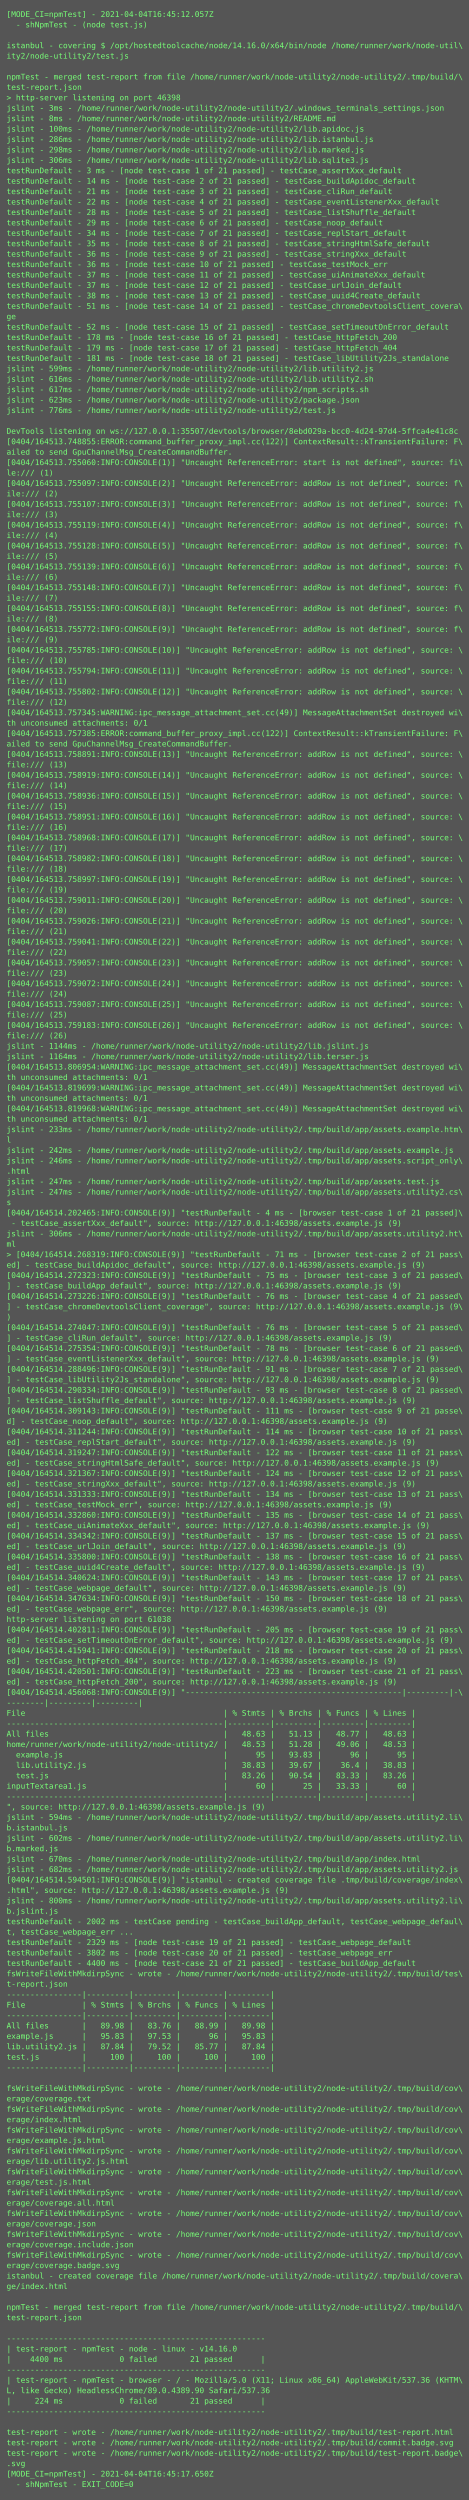
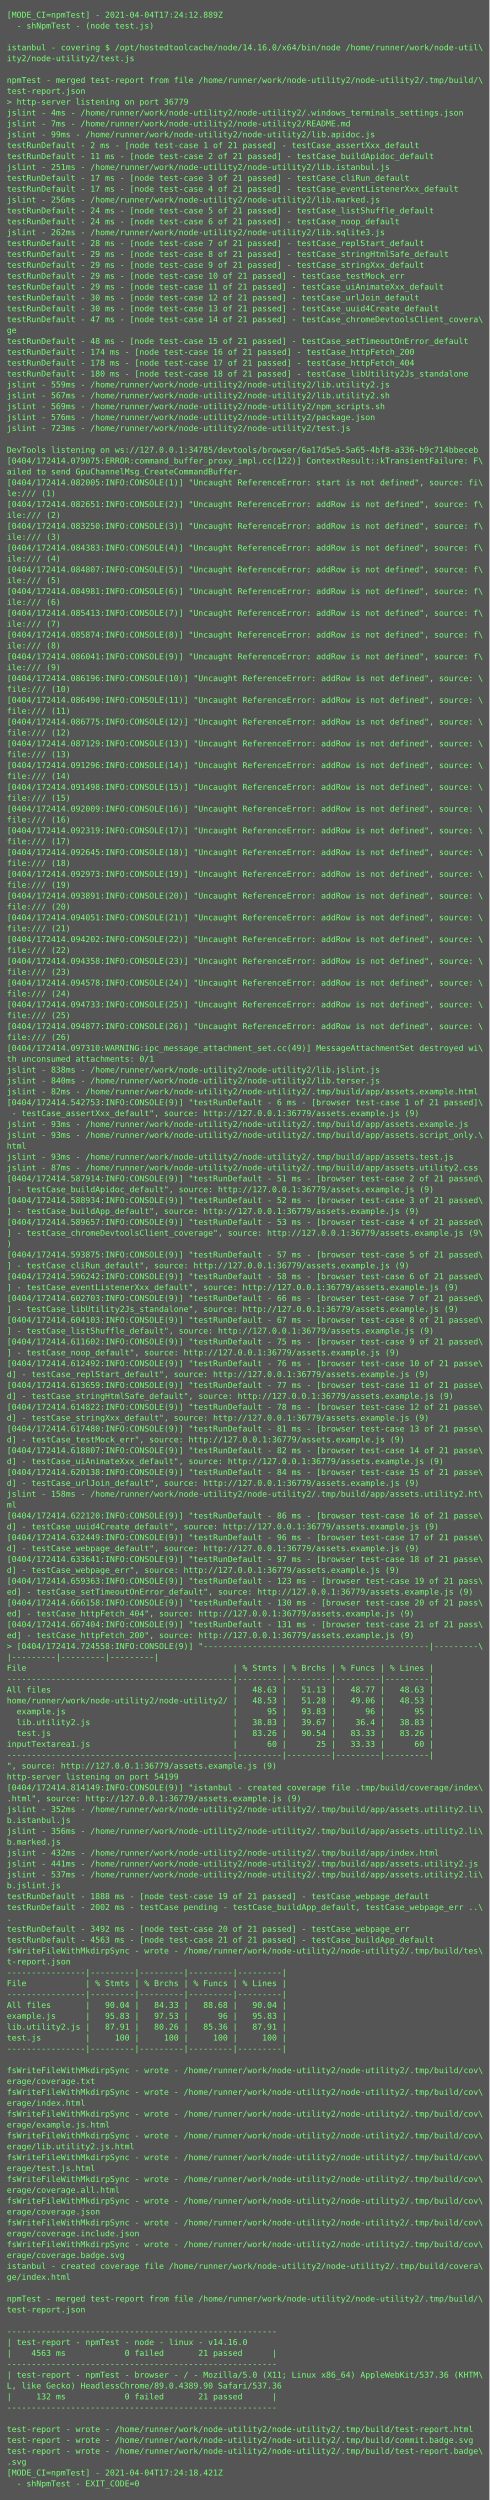
- <svg xmlns="http://www.w3.org/2000/svg" height="3838px" width="720px">
-   <rect height="3838px" fill="#555" width="720px" />
+ <svg xmlns="http://www.w3.org/2000/svg" height="3678px" width="720px">
+   <rect height="3678px" fill="#555" width="720px" />
  <text fill="#7f7" font-family="Consolas, Menlo, monospace" font-size="12" xml:space="preserve">
-     <tspan x="10" y="26">[MODE_CI=npmTest] - 2021-04-04T16:45:12.057Z</tspan>
+     <tspan x="10" y="26">[MODE_CI=npmTest] - 2021-04-04T17:24:12.889Z</tspan>
    <tspan x="10" y="42">  - shNpmTest - (node test.js)</tspan>
    <tspan x="10" y="58" />
    <tspan x="10" y="74">istanbul - covering $ /opt/hostedtoolcache/node/14.16.0/x64/bin/node /home/runner/work/node-util\</tspan>
    <tspan x="10" y="90">ity2/node-utility2/test.js</tspan>
    <tspan x="10" y="106" />
    <tspan x="10" y="122">npmTest - merged test-report from file /home/runner/work/node-utility2/node-utility2/.tmp/build/\</tspan>
    <tspan x="10" y="138">test-report.json</tspan>
-     <tspan x="10" y="154">&gt; http-server listening on port 46398</tspan>
-     <tspan x="10" y="170">jslint - 3ms - /home/runner/work/node-utility2/node-utility2/.windows_terminals_settings.json</tspan>
-     <tspan x="10" y="186">jslint - 8ms - /home/runner/work/node-utility2/node-utility2/README.md</tspan>
-     <tspan x="10" y="202">jslint - 100ms - /home/runner/work/node-utility2/node-utility2/lib.apidoc.js</tspan>
-     <tspan x="10" y="218">jslint - 286ms - /home/runner/work/node-utility2/node-utility2/lib.istanbul.js</tspan>
-     <tspan x="10" y="234">jslint - 298ms - /home/runner/work/node-utility2/node-utility2/lib.marked.js</tspan>
-     <tspan x="10" y="250">jslint - 306ms - /home/runner/work/node-utility2/node-utility2/lib.sqlite3.js</tspan>
-     <tspan x="10" y="266">testRunDefault - 3 ms - [node test-case 1 of 21 passed] - testCase_assertXxx_default</tspan>
-     <tspan x="10" y="282">testRunDefault - 14 ms - [node test-case 2 of 21 passed] - testCase_buildApidoc_default</tspan>
-     <tspan x="10" y="298">testRunDefault - 21 ms - [node test-case 3 of 21 passed] - testCase_cliRun_default</tspan>
-     <tspan x="10" y="314">testRunDefault - 22 ms - [node test-case 4 of 21 passed] - testCase_eventListenerXxx_default</tspan>
-     <tspan x="10" y="330">testRunDefault - 28 ms - [node test-case 5 of 21 passed] - testCase_listShuffle_default</tspan>
-     <tspan x="10" y="346">testRunDefault - 29 ms - [node test-case 6 of 21 passed] - testCase_noop_default</tspan>
-     <tspan x="10" y="362">testRunDefault - 34 ms - [node test-case 7 of 21 passed] - testCase_replStart_default</tspan>
-     <tspan x="10" y="378">testRunDefault - 35 ms - [node test-case 8 of 21 passed] - testCase_stringHtmlSafe_default</tspan>
-     <tspan x="10" y="394">testRunDefault - 36 ms - [node test-case 9 of 21 passed] - testCase_stringXxx_default</tspan>
-     <tspan x="10" y="410">testRunDefault - 36 ms - [node test-case 10 of 21 passed] - testCase_testMock_err</tspan>
-     <tspan x="10" y="426">testRunDefault - 37 ms - [node test-case 11 of 21 passed] - testCase_uiAnimateXxx_default</tspan>
-     <tspan x="10" y="442">testRunDefault - 37 ms - [node test-case 12 of 21 passed] - testCase_urlJoin_default</tspan>
-     <tspan x="10" y="458">testRunDefault - 38 ms - [node test-case 13 of 21 passed] - testCase_uuid4Create_default</tspan>
-     <tspan x="10" y="474">testRunDefault - 51 ms - [node test-case 14 of 21 passed] - testCase_chromeDevtoolsClient_covera\</tspan>
+     <tspan x="10" y="154">&gt; http-server listening on port 36779</tspan>
+     <tspan x="10" y="170">jslint - 4ms - /home/runner/work/node-utility2/node-utility2/.windows_terminals_settings.json</tspan>
+     <tspan x="10" y="186">jslint - 7ms - /home/runner/work/node-utility2/node-utility2/README.md</tspan>
+     <tspan x="10" y="202">jslint - 99ms - /home/runner/work/node-utility2/node-utility2/lib.apidoc.js</tspan>
+     <tspan x="10" y="218">testRunDefault - 2 ms - [node test-case 1 of 21 passed] - testCase_assertXxx_default</tspan>
+     <tspan x="10" y="234">testRunDefault - 11 ms - [node test-case 2 of 21 passed] - testCase_buildApidoc_default</tspan>
+     <tspan x="10" y="250">jslint - 251ms - /home/runner/work/node-utility2/node-utility2/lib.istanbul.js</tspan>
+     <tspan x="10" y="266">testRunDefault - 17 ms - [node test-case 3 of 21 passed] - testCase_cliRun_default</tspan>
+     <tspan x="10" y="282">testRunDefault - 17 ms - [node test-case 4 of 21 passed] - testCase_eventListenerXxx_default</tspan>
+     <tspan x="10" y="298">jslint - 256ms - /home/runner/work/node-utility2/node-utility2/lib.marked.js</tspan>
+     <tspan x="10" y="314">testRunDefault - 24 ms - [node test-case 5 of 21 passed] - testCase_listShuffle_default</tspan>
+     <tspan x="10" y="330">testRunDefault - 24 ms - [node test-case 6 of 21 passed] - testCase_noop_default</tspan>
+     <tspan x="10" y="346">jslint - 262ms - /home/runner/work/node-utility2/node-utility2/lib.sqlite3.js</tspan>
+     <tspan x="10" y="362">testRunDefault - 28 ms - [node test-case 7 of 21 passed] - testCase_replStart_default</tspan>
+     <tspan x="10" y="378">testRunDefault - 29 ms - [node test-case 8 of 21 passed] - testCase_stringHtmlSafe_default</tspan>
+     <tspan x="10" y="394">testRunDefault - 29 ms - [node test-case 9 of 21 passed] - testCase_stringXxx_default</tspan>
+     <tspan x="10" y="410">testRunDefault - 29 ms - [node test-case 10 of 21 passed] - testCase_testMock_err</tspan>
+     <tspan x="10" y="426">testRunDefault - 29 ms - [node test-case 11 of 21 passed] - testCase_uiAnimateXxx_default</tspan>
+     <tspan x="10" y="442">testRunDefault - 30 ms - [node test-case 12 of 21 passed] - testCase_urlJoin_default</tspan>
+     <tspan x="10" y="458">testRunDefault - 30 ms - [node test-case 13 of 21 passed] - testCase_uuid4Create_default</tspan>
+     <tspan x="10" y="474">testRunDefault - 47 ms - [node test-case 14 of 21 passed] - testCase_chromeDevtoolsClient_covera\</tspan>
    <tspan x="10" y="490">ge</tspan>
-     <tspan x="10" y="506">testRunDefault - 52 ms - [node test-case 15 of 21 passed] - testCase_setTimeoutOnError_default</tspan>
-     <tspan x="10" y="522">testRunDefault - 178 ms - [node test-case 16 of 21 passed] - testCase_httpFetch_200</tspan>
-     <tspan x="10" y="538">testRunDefault - 179 ms - [node test-case 17 of 21 passed] - testCase_httpFetch_404</tspan>
-     <tspan x="10" y="554">testRunDefault - 181 ms - [node test-case 18 of 21 passed] - testCase_libUtility2Js_standalone</tspan>
-     <tspan x="10" y="570">jslint - 599ms - /home/runner/work/node-utility2/node-utility2/lib.utility2.js</tspan>
-     <tspan x="10" y="586">jslint - 616ms - /home/runner/work/node-utility2/node-utility2/lib.utility2.sh</tspan>
-     <tspan x="10" y="602">jslint - 617ms - /home/runner/work/node-utility2/node-utility2/npm_scripts.sh</tspan>
-     <tspan x="10" y="618">jslint - 623ms - /home/runner/work/node-utility2/node-utility2/package.json</tspan>
-     <tspan x="10" y="634">jslint - 776ms - /home/runner/work/node-utility2/node-utility2/test.js</tspan>
+     <tspan x="10" y="506">testRunDefault - 48 ms - [node test-case 15 of 21 passed] - testCase_setTimeoutOnError_default</tspan>
+     <tspan x="10" y="522">testRunDefault - 174 ms - [node test-case 16 of 21 passed] - testCase_httpFetch_200</tspan>
+     <tspan x="10" y="538">testRunDefault - 178 ms - [node test-case 17 of 21 passed] - testCase_httpFetch_404</tspan>
+     <tspan x="10" y="554">testRunDefault - 180 ms - [node test-case 18 of 21 passed] - testCase_libUtility2Js_standalone</tspan>
+     <tspan x="10" y="570">jslint - 559ms - /home/runner/work/node-utility2/node-utility2/lib.utility2.js</tspan>
+     <tspan x="10" y="586">jslint - 567ms - /home/runner/work/node-utility2/node-utility2/lib.utility2.sh</tspan>
+     <tspan x="10" y="602">jslint - 569ms - /home/runner/work/node-utility2/node-utility2/npm_scripts.sh</tspan>
+     <tspan x="10" y="618">jslint - 576ms - /home/runner/work/node-utility2/node-utility2/package.json</tspan>
+     <tspan x="10" y="634">jslint - 723ms - /home/runner/work/node-utility2/node-utility2/test.js</tspan>
    <tspan x="10" y="650" />
-     <tspan x="10" y="666">DevTools listening on ws://127.0.0.1:35507/devtools/browser/8ebd029a-bcc0-4d24-97d4-5ffca4e41c8c</tspan>
-     <tspan x="10" y="682">[0404/164513.748855:ERROR:command_buffer_proxy_impl.cc(122)] ContextResult::kTransientFailure: F\</tspan>
+     <tspan x="10" y="666">DevTools listening on ws://127.0.0.1:34785/devtools/browser/6a17d5e5-5a65-4bf8-a336-b9c714bbeceb</tspan>
+     <tspan x="10" y="682">[0404/172414.079075:ERROR:command_buffer_proxy_impl.cc(122)] ContextResult::kTransientFailure: F\</tspan>
    <tspan x="10" y="698">ailed to send GpuChannelMsg_CreateCommandBuffer.</tspan>
-     <tspan x="10" y="714">[0404/164513.755060:INFO:CONSOLE(1)] "Uncaught ReferenceError: start is not defined", source: fi\</tspan>
+     <tspan x="10" y="714">[0404/172414.082005:INFO:CONSOLE(1)] "Uncaught ReferenceError: start is not defined", source: fi\</tspan>
    <tspan x="10" y="730">le:/// (1)</tspan>
-     <tspan x="10" y="746">[0404/164513.755097:INFO:CONSOLE(2)] "Uncaught ReferenceError: addRow is not defined", source: f\</tspan>
+     <tspan x="10" y="746">[0404/172414.082651:INFO:CONSOLE(2)] "Uncaught ReferenceError: addRow is not defined", source: f\</tspan>
    <tspan x="10" y="762">ile:/// (2)</tspan>
-     <tspan x="10" y="778">[0404/164513.755107:INFO:CONSOLE(3)] "Uncaught ReferenceError: addRow is not defined", source: f\</tspan>
+     <tspan x="10" y="778">[0404/172414.083250:INFO:CONSOLE(3)] "Uncaught ReferenceError: addRow is not defined", source: f\</tspan>
    <tspan x="10" y="794">ile:/// (3)</tspan>
-     <tspan x="10" y="810">[0404/164513.755119:INFO:CONSOLE(4)] "Uncaught ReferenceError: addRow is not defined", source: f\</tspan>
+     <tspan x="10" y="810">[0404/172414.084383:INFO:CONSOLE(4)] "Uncaught ReferenceError: addRow is not defined", source: f\</tspan>
    <tspan x="10" y="826">ile:/// (4)</tspan>
-     <tspan x="10" y="842">[0404/164513.755128:INFO:CONSOLE(5)] "Uncaught ReferenceError: addRow is not defined", source: f\</tspan>
+     <tspan x="10" y="842">[0404/172414.084807:INFO:CONSOLE(5)] "Uncaught ReferenceError: addRow is not defined", source: f\</tspan>
    <tspan x="10" y="858">ile:/// (5)</tspan>
-     <tspan x="10" y="874">[0404/164513.755139:INFO:CONSOLE(6)] "Uncaught ReferenceError: addRow is not defined", source: f\</tspan>
+     <tspan x="10" y="874">[0404/172414.084981:INFO:CONSOLE(6)] "Uncaught ReferenceError: addRow is not defined", source: f\</tspan>
    <tspan x="10" y="890">ile:/// (6)</tspan>
-     <tspan x="10" y="906">[0404/164513.755148:INFO:CONSOLE(7)] "Uncaught ReferenceError: addRow is not defined", source: f\</tspan>
+     <tspan x="10" y="906">[0404/172414.085413:INFO:CONSOLE(7)] "Uncaught ReferenceError: addRow is not defined", source: f\</tspan>
    <tspan x="10" y="922">ile:/// (7)</tspan>
-     <tspan x="10" y="938">[0404/164513.755155:INFO:CONSOLE(8)] "Uncaught ReferenceError: addRow is not defined", source: f\</tspan>
+     <tspan x="10" y="938">[0404/172414.085874:INFO:CONSOLE(8)] "Uncaught ReferenceError: addRow is not defined", source: f\</tspan>
    <tspan x="10" y="954">ile:/// (8)</tspan>
-     <tspan x="10" y="970">[0404/164513.755772:INFO:CONSOLE(9)] "Uncaught ReferenceError: addRow is not defined", source: f\</tspan>
+     <tspan x="10" y="970">[0404/172414.086041:INFO:CONSOLE(9)] "Uncaught ReferenceError: addRow is not defined", source: f\</tspan>
    <tspan x="10" y="986">ile:/// (9)</tspan>
-     <tspan x="10" y="1002">[0404/164513.755785:INFO:CONSOLE(10)] "Uncaught ReferenceError: addRow is not defined", source: \</tspan>
+     <tspan x="10" y="1002">[0404/172414.086196:INFO:CONSOLE(10)] "Uncaught ReferenceError: addRow is not defined", source: \</tspan>
    <tspan x="10" y="1018">file:/// (10)</tspan>
-     <tspan x="10" y="1034">[0404/164513.755794:INFO:CONSOLE(11)] "Uncaught ReferenceError: addRow is not defined", source: \</tspan>
+     <tspan x="10" y="1034">[0404/172414.086490:INFO:CONSOLE(11)] "Uncaught ReferenceError: addRow is not defined", source: \</tspan>
    <tspan x="10" y="1050">file:/// (11)</tspan>
-     <tspan x="10" y="1066">[0404/164513.755802:INFO:CONSOLE(12)] "Uncaught ReferenceError: addRow is not defined", source: \</tspan>
+     <tspan x="10" y="1066">[0404/172414.086775:INFO:CONSOLE(12)] "Uncaught ReferenceError: addRow is not defined", source: \</tspan>
    <tspan x="10" y="1082">file:/// (12)</tspan>
-     <tspan x="10" y="1098">[0404/164513.757345:WARNING:ipc_message_attachment_set.cc(49)] MessageAttachmentSet destroyed wi\</tspan>
-     <tspan x="10" y="1114">th unconsumed attachments: 0/1</tspan>
-     <tspan x="10" y="1130">[0404/164513.757385:ERROR:command_buffer_proxy_impl.cc(122)] ContextResult::kTransientFailure: F\</tspan>
-     <tspan x="10" y="1146">ailed to send GpuChannelMsg_CreateCommandBuffer.</tspan>
-     <tspan x="10" y="1162">[0404/164513.758891:INFO:CONSOLE(13)] "Uncaught ReferenceError: addRow is not defined", source: \</tspan>
-     <tspan x="10" y="1178">file:/// (13)</tspan>
-     <tspan x="10" y="1194">[0404/164513.758919:INFO:CONSOLE(14)] "Uncaught ReferenceError: addRow is not defined", source: \</tspan>
-     <tspan x="10" y="1210">file:/// (14)</tspan>
-     <tspan x="10" y="1226">[0404/164513.758936:INFO:CONSOLE(15)] "Uncaught ReferenceError: addRow is not defined", source: \</tspan>
-     <tspan x="10" y="1242">file:/// (15)</tspan>
-     <tspan x="10" y="1258">[0404/164513.758951:INFO:CONSOLE(16)] "Uncaught ReferenceError: addRow is not defined", source: \</tspan>
-     <tspan x="10" y="1274">file:/// (16)</tspan>
-     <tspan x="10" y="1290">[0404/164513.758968:INFO:CONSOLE(17)] "Uncaught ReferenceError: addRow is not defined", source: \</tspan>
-     <tspan x="10" y="1306">file:/// (17)</tspan>
-     <tspan x="10" y="1322">[0404/164513.758982:INFO:CONSOLE(18)] "Uncaught ReferenceError: addRow is not defined", source: \</tspan>
-     <tspan x="10" y="1338">file:/// (18)</tspan>
-     <tspan x="10" y="1354">[0404/164513.758997:INFO:CONSOLE(19)] "Uncaught ReferenceError: addRow is not defined", source: \</tspan>
-     <tspan x="10" y="1370">file:/// (19)</tspan>
-     <tspan x="10" y="1386">[0404/164513.759011:INFO:CONSOLE(20)] "Uncaught ReferenceError: addRow is not defined", source: \</tspan>
-     <tspan x="10" y="1402">file:/// (20)</tspan>
-     <tspan x="10" y="1418">[0404/164513.759026:INFO:CONSOLE(21)] "Uncaught ReferenceError: addRow is not defined", source: \</tspan>
-     <tspan x="10" y="1434">file:/// (21)</tspan>
-     <tspan x="10" y="1450">[0404/164513.759041:INFO:CONSOLE(22)] "Uncaught ReferenceError: addRow is not defined", source: \</tspan>
-     <tspan x="10" y="1466">file:/// (22)</tspan>
-     <tspan x="10" y="1482">[0404/164513.759057:INFO:CONSOLE(23)] "Uncaught ReferenceError: addRow is not defined", source: \</tspan>
-     <tspan x="10" y="1498">file:/// (23)</tspan>
-     <tspan x="10" y="1514">[0404/164513.759072:INFO:CONSOLE(24)] "Uncaught ReferenceError: addRow is not defined", source: \</tspan>
-     <tspan x="10" y="1530">file:/// (24)</tspan>
-     <tspan x="10" y="1546">[0404/164513.759087:INFO:CONSOLE(25)] "Uncaught ReferenceError: addRow is not defined", source: \</tspan>
-     <tspan x="10" y="1562">file:/// (25)</tspan>
-     <tspan x="10" y="1578">[0404/164513.759183:INFO:CONSOLE(26)] "Uncaught ReferenceError: addRow is not defined", source: \</tspan>
-     <tspan x="10" y="1594">file:/// (26)</tspan>
-     <tspan x="10" y="1610">jslint - 1144ms - /home/runner/work/node-utility2/node-utility2/lib.jslint.js</tspan>
-     <tspan x="10" y="1626">jslint - 1164ms - /home/runner/work/node-utility2/node-utility2/lib.terser.js</tspan>
-     <tspan x="10" y="1642">[0404/164513.806954:WARNING:ipc_message_attachment_set.cc(49)] MessageAttachmentSet destroyed wi\</tspan>
-     <tspan x="10" y="1658">th unconsumed attachments: 0/1</tspan>
-     <tspan x="10" y="1674">[0404/164513.819699:WARNING:ipc_message_attachment_set.cc(49)] MessageAttachmentSet destroyed wi\</tspan>
-     <tspan x="10" y="1690">th unconsumed attachments: 0/1</tspan>
-     <tspan x="10" y="1706">[0404/164513.819968:WARNING:ipc_message_attachment_set.cc(49)] MessageAttachmentSet destroyed wi\</tspan>
-     <tspan x="10" y="1722">th unconsumed attachments: 0/1</tspan>
-     <tspan x="10" y="1738">jslint - 233ms - /home/runner/work/node-utility2/node-utility2/.tmp/build/app/assets.example.htm\</tspan>
-     <tspan x="10" y="1754">l</tspan>
-     <tspan x="10" y="1770">jslint - 242ms - /home/runner/work/node-utility2/node-utility2/.tmp/build/app/assets.example.js</tspan>
-     <tspan x="10" y="1786">jslint - 246ms - /home/runner/work/node-utility2/node-utility2/.tmp/build/app/assets.script_only\</tspan>
-     <tspan x="10" y="1802">.html</tspan>
-     <tspan x="10" y="1818">jslint - 247ms - /home/runner/work/node-utility2/node-utility2/.tmp/build/app/assets.test.js</tspan>
-     <tspan x="10" y="1834">jslint - 247ms - /home/runner/work/node-utility2/node-utility2/.tmp/build/app/assets.utility2.cs\</tspan>
-     <tspan x="10" y="1850">s</tspan>
-     <tspan x="10" y="1866">[0404/164514.202465:INFO:CONSOLE(9)] "testRunDefault - 4 ms - [browser test-case 1 of 21 passed]\</tspan>
-     <tspan x="10" y="1882"> - testCase_assertXxx_default", source: http://127.0.0.1:46398/assets.example.js (9)</tspan>
-     <tspan x="10" y="1898">jslint - 306ms - /home/runner/work/node-utility2/node-utility2/.tmp/build/app/assets.utility2.ht\</tspan>
-     <tspan x="10" y="1914">ml</tspan>
-     <tspan x="10" y="1930">&gt; [0404/164514.268319:INFO:CONSOLE(9)] "testRunDefault - 71 ms - [browser test-case 2 of 21 pass\</tspan>
-     <tspan x="10" y="1946">ed] - testCase_buildApidoc_default", source: http://127.0.0.1:46398/assets.example.js (9)</tspan>
-     <tspan x="10" y="1962">[0404/164514.272323:INFO:CONSOLE(9)] "testRunDefault - 75 ms - [browser test-case 3 of 21 passed\</tspan>
-     <tspan x="10" y="1978">] - testCase_buildApp_default", source: http://127.0.0.1:46398/assets.example.js (9)</tspan>
-     <tspan x="10" y="1994">[0404/164514.273226:INFO:CONSOLE(9)] "testRunDefault - 76 ms - [browser test-case 4 of 21 passed\</tspan>
-     <tspan x="10" y="2010">] - testCase_chromeDevtoolsClient_coverage", source: http://127.0.0.1:46398/assets.example.js (9\</tspan>
-     <tspan x="10" y="2026">)</tspan>
-     <tspan x="10" y="2042">[0404/164514.274047:INFO:CONSOLE(9)] "testRunDefault - 76 ms - [browser test-case 5 of 21 passed\</tspan>
-     <tspan x="10" y="2058">] - testCase_cliRun_default", source: http://127.0.0.1:46398/assets.example.js (9)</tspan>
-     <tspan x="10" y="2074">[0404/164514.275354:INFO:CONSOLE(9)] "testRunDefault - 78 ms - [browser test-case 6 of 21 passed\</tspan>
-     <tspan x="10" y="2090">] - testCase_eventListenerXxx_default", source: http://127.0.0.1:46398/assets.example.js (9)</tspan>
-     <tspan x="10" y="2106">[0404/164514.288496:INFO:CONSOLE(9)] "testRunDefault - 91 ms - [browser test-case 7 of 21 passed\</tspan>
-     <tspan x="10" y="2122">] - testCase_libUtility2Js_standalone", source: http://127.0.0.1:46398/assets.example.js (9)</tspan>
-     <tspan x="10" y="2138">[0404/164514.290334:INFO:CONSOLE(9)] "testRunDefault - 93 ms - [browser test-case 8 of 21 passed\</tspan>
-     <tspan x="10" y="2154">] - testCase_listShuffle_default", source: http://127.0.0.1:46398/assets.example.js (9)</tspan>
-     <tspan x="10" y="2170">[0404/164514.309143:INFO:CONSOLE(9)] "testRunDefault - 111 ms - [browser test-case 9 of 21 passe\</tspan>
-     <tspan x="10" y="2186">d] - testCase_noop_default", source: http://127.0.0.1:46398/assets.example.js (9)</tspan>
-     <tspan x="10" y="2202">[0404/164514.311244:INFO:CONSOLE(9)] "testRunDefault - 114 ms - [browser test-case 10 of 21 pass\</tspan>
-     <tspan x="10" y="2218">ed] - testCase_replStart_default", source: http://127.0.0.1:46398/assets.example.js (9)</tspan>
-     <tspan x="10" y="2234">[0404/164514.319247:INFO:CONSOLE(9)] "testRunDefault - 122 ms - [browser test-case 11 of 21 pass\</tspan>
-     <tspan x="10" y="2250">ed] - testCase_stringHtmlSafe_default", source: http://127.0.0.1:46398/assets.example.js (9)</tspan>
-     <tspan x="10" y="2266">[0404/164514.321367:INFO:CONSOLE(9)] "testRunDefault - 124 ms - [browser test-case 12 of 21 pass\</tspan>
-     <tspan x="10" y="2282">ed] - testCase_stringXxx_default", source: http://127.0.0.1:46398/assets.example.js (9)</tspan>
-     <tspan x="10" y="2298">[0404/164514.331333:INFO:CONSOLE(9)] "testRunDefault - 134 ms - [browser test-case 13 of 21 pass\</tspan>
-     <tspan x="10" y="2314">ed] - testCase_testMock_err", source: http://127.0.0.1:46398/assets.example.js (9)</tspan>
-     <tspan x="10" y="2330">[0404/164514.332860:INFO:CONSOLE(9)] "testRunDefault - 135 ms - [browser test-case 14 of 21 pass\</tspan>
-     <tspan x="10" y="2346">ed] - testCase_uiAnimateXxx_default", source: http://127.0.0.1:46398/assets.example.js (9)</tspan>
-     <tspan x="10" y="2362">[0404/164514.334342:INFO:CONSOLE(9)] "testRunDefault - 137 ms - [browser test-case 15 of 21 pass\</tspan>
-     <tspan x="10" y="2378">ed] - testCase_urlJoin_default", source: http://127.0.0.1:46398/assets.example.js (9)</tspan>
-     <tspan x="10" y="2394">[0404/164514.335800:INFO:CONSOLE(9)] "testRunDefault - 138 ms - [browser test-case 16 of 21 pass\</tspan>
-     <tspan x="10" y="2410">ed] - testCase_uuid4Create_default", source: http://127.0.0.1:46398/assets.example.js (9)</tspan>
-     <tspan x="10" y="2426">[0404/164514.340624:INFO:CONSOLE(9)] "testRunDefault - 143 ms - [browser test-case 17 of 21 pass\</tspan>
-     <tspan x="10" y="2442">ed] - testCase_webpage_default", source: http://127.0.0.1:46398/assets.example.js (9)</tspan>
-     <tspan x="10" y="2458">[0404/164514.347634:INFO:CONSOLE(9)] "testRunDefault - 150 ms - [browser test-case 18 of 21 pass\</tspan>
-     <tspan x="10" y="2474">ed] - testCase_webpage_err", source: http://127.0.0.1:46398/assets.example.js (9)</tspan>
-     <tspan x="10" y="2490">http-server listening on port 61038</tspan>
-     <tspan x="10" y="2506">[0404/164514.402811:INFO:CONSOLE(9)] "testRunDefault - 205 ms - [browser test-case 19 of 21 pass\</tspan>
-     <tspan x="10" y="2522">ed] - testCase_setTimeoutOnError_default", source: http://127.0.0.1:46398/assets.example.js (9)</tspan>
-     <tspan x="10" y="2538">[0404/164514.415941:INFO:CONSOLE(9)] "testRunDefault - 218 ms - [browser test-case 20 of 21 pass\</tspan>
-     <tspan x="10" y="2554">ed] - testCase_httpFetch_404", source: http://127.0.0.1:46398/assets.example.js (9)</tspan>
-     <tspan x="10" y="2570">[0404/164514.420501:INFO:CONSOLE(9)] "testRunDefault - 223 ms - [browser test-case 21 of 21 pass\</tspan>
-     <tspan x="10" y="2586">ed] - testCase_httpFetch_200", source: http://127.0.0.1:46398/assets.example.js (9)</tspan>
-     <tspan x="10" y="2602">[0404/164514.456068:INFO:CONSOLE(9)] "----------------------------------------------|---------|-\</tspan>
-     <tspan x="10" y="2618">--------|---------|---------|</tspan>
-     <tspan x="10" y="2634">File                                          | % Stmts | % Brchs | % Funcs | % Lines |</tspan>
-     <tspan x="10" y="2650">----------------------------------------------|---------|---------|---------|---------|</tspan>
-     <tspan x="10" y="2666">All files                                     |   48.63 |   51.13 |   48.77 |   48.63 |</tspan>
-     <tspan x="10" y="2682">home/runner/work/node-utility2/node-utility2/ |   48.53 |   51.28 |   49.06 |   48.53 |</tspan>
-     <tspan x="10" y="2698">  example.js                                  |      95 |   93.83 |      96 |      95 |</tspan>
-     <tspan x="10" y="2714">  lib.utility2.js                             |   38.83 |   39.67 |    36.4 |   38.83 |</tspan>
-     <tspan x="10" y="2730">  test.js                                     |   83.26 |   90.54 |   83.33 |   83.26 |</tspan>
-     <tspan x="10" y="2746">inputTextarea1.js                             |      60 |      25 |   33.33 |      60 |</tspan>
-     <tspan x="10" y="2762">----------------------------------------------|---------|---------|---------|---------|</tspan>
-     <tspan x="10" y="2778">", source: http://127.0.0.1:46398/assets.example.js (9)</tspan>
-     <tspan x="10" y="2794">jslint - 594ms - /home/runner/work/node-utility2/node-utility2/.tmp/build/app/assets.utility2.li\</tspan>
-     <tspan x="10" y="2810">b.istanbul.js</tspan>
-     <tspan x="10" y="2826">jslint - 602ms - /home/runner/work/node-utility2/node-utility2/.tmp/build/app/assets.utility2.li\</tspan>
-     <tspan x="10" y="2842">b.marked.js</tspan>
-     <tspan x="10" y="2858">jslint - 670ms - /home/runner/work/node-utility2/node-utility2/.tmp/build/app/index.html</tspan>
-     <tspan x="10" y="2874">jslint - 682ms - /home/runner/work/node-utility2/node-utility2/.tmp/build/app/assets.utility2.js</tspan>
-     <tspan x="10" y="2890">[0404/164514.594501:INFO:CONSOLE(9)] "istanbul - created coverage file .tmp/build/coverage/index\</tspan>
-     <tspan x="10" y="2906">.html", source: http://127.0.0.1:46398/assets.example.js (9)</tspan>
-     <tspan x="10" y="2922">jslint - 800ms - /home/runner/work/node-utility2/node-utility2/.tmp/build/app/assets.utility2.li\</tspan>
-     <tspan x="10" y="2938">b.jslint.js</tspan>
-     <tspan x="10" y="2954">testRunDefault - 2002 ms - testCase pending - testCase_buildApp_default, testCase_webpage_defaul\</tspan>
-     <tspan x="10" y="2970">t, testCase_webpage_err ...</tspan>
-     <tspan x="10" y="2986">testRunDefault - 2329 ms - [node test-case 19 of 21 passed] - testCase_webpage_default</tspan>
-     <tspan x="10" y="3002">testRunDefault - 3802 ms - [node test-case 20 of 21 passed] - testCase_webpage_err</tspan>
-     <tspan x="10" y="3018">testRunDefault - 4400 ms - [node test-case 21 of 21 passed] - testCase_buildApp_default</tspan>
-     <tspan x="10" y="3034">fsWriteFileWithMkdirpSync - wrote - /home/runner/work/node-utility2/node-utility2/.tmp/build/tes\</tspan>
-     <tspan x="10" y="3050">t-report.json</tspan>
-     <tspan x="10" y="3066">----------------|---------|---------|---------|---------|</tspan>
-     <tspan x="10" y="3082">File            | % Stmts | % Brchs | % Funcs | % Lines |</tspan>
-     <tspan x="10" y="3098">----------------|---------|---------|---------|---------|</tspan>
-     <tspan x="10" y="3114">All files       |   89.98 |   83.76 |   88.99 |   89.98 |</tspan>
-     <tspan x="10" y="3130">example.js      |   95.83 |   97.53 |      96 |   95.83 |</tspan>
-     <tspan x="10" y="3146">lib.utility2.js |   87.84 |   79.52 |   85.77 |   87.84 |</tspan>
-     <tspan x="10" y="3162">test.js         |     100 |     100 |     100 |     100 |</tspan>
-     <tspan x="10" y="3178">----------------|---------|---------|---------|---------|</tspan>
-     <tspan x="10" y="3194" />
+     <tspan x="10" y="1098">[0404/172414.087129:INFO:CONSOLE(13)] "Uncaught ReferenceError: addRow is not defined", source: \</tspan>
+     <tspan x="10" y="1114">file:/// (13)</tspan>
+     <tspan x="10" y="1130">[0404/172414.091296:INFO:CONSOLE(14)] "Uncaught ReferenceError: addRow is not defined", source: \</tspan>
+     <tspan x="10" y="1146">file:/// (14)</tspan>
+     <tspan x="10" y="1162">[0404/172414.091498:INFO:CONSOLE(15)] "Uncaught ReferenceError: addRow is not defined", source: \</tspan>
+     <tspan x="10" y="1178">file:/// (15)</tspan>
+     <tspan x="10" y="1194">[0404/172414.092009:INFO:CONSOLE(16)] "Uncaught ReferenceError: addRow is not defined", source: \</tspan>
+     <tspan x="10" y="1210">file:/// (16)</tspan>
+     <tspan x="10" y="1226">[0404/172414.092319:INFO:CONSOLE(17)] "Uncaught ReferenceError: addRow is not defined", source: \</tspan>
+     <tspan x="10" y="1242">file:/// (17)</tspan>
+     <tspan x="10" y="1258">[0404/172414.092645:INFO:CONSOLE(18)] "Uncaught ReferenceError: addRow is not defined", source: \</tspan>
+     <tspan x="10" y="1274">file:/// (18)</tspan>
+     <tspan x="10" y="1290">[0404/172414.092973:INFO:CONSOLE(19)] "Uncaught ReferenceError: addRow is not defined", source: \</tspan>
+     <tspan x="10" y="1306">file:/// (19)</tspan>
+     <tspan x="10" y="1322">[0404/172414.093891:INFO:CONSOLE(20)] "Uncaught ReferenceError: addRow is not defined", source: \</tspan>
+     <tspan x="10" y="1338">file:/// (20)</tspan>
+     <tspan x="10" y="1354">[0404/172414.094051:INFO:CONSOLE(21)] "Uncaught ReferenceError: addRow is not defined", source: \</tspan>
+     <tspan x="10" y="1370">file:/// (21)</tspan>
+     <tspan x="10" y="1386">[0404/172414.094202:INFO:CONSOLE(22)] "Uncaught ReferenceError: addRow is not defined", source: \</tspan>
+     <tspan x="10" y="1402">file:/// (22)</tspan>
+     <tspan x="10" y="1418">[0404/172414.094358:INFO:CONSOLE(23)] "Uncaught ReferenceError: addRow is not defined", source: \</tspan>
+     <tspan x="10" y="1434">file:/// (23)</tspan>
+     <tspan x="10" y="1450">[0404/172414.094578:INFO:CONSOLE(24)] "Uncaught ReferenceError: addRow is not defined", source: \</tspan>
+     <tspan x="10" y="1466">file:/// (24)</tspan>
+     <tspan x="10" y="1482">[0404/172414.094733:INFO:CONSOLE(25)] "Uncaught ReferenceError: addRow is not defined", source: \</tspan>
+     <tspan x="10" y="1498">file:/// (25)</tspan>
+     <tspan x="10" y="1514">[0404/172414.094877:INFO:CONSOLE(26)] "Uncaught ReferenceError: addRow is not defined", source: \</tspan>
+     <tspan x="10" y="1530">file:/// (26)</tspan>
+     <tspan x="10" y="1546">[0404/172414.097310:WARNING:ipc_message_attachment_set.cc(49)] MessageAttachmentSet destroyed wi\</tspan>
+     <tspan x="10" y="1562">th unconsumed attachments: 0/1</tspan>
+     <tspan x="10" y="1578">jslint - 838ms - /home/runner/work/node-utility2/node-utility2/lib.jslint.js</tspan>
+     <tspan x="10" y="1594">jslint - 840ms - /home/runner/work/node-utility2/node-utility2/lib.terser.js</tspan>
+     <tspan x="10" y="1610">jslint - 82ms - /home/runner/work/node-utility2/node-utility2/.tmp/build/app/assets.example.html</tspan>
+     <tspan x="10" y="1626">[0404/172414.542753:INFO:CONSOLE(9)] "testRunDefault - 6 ms - [browser test-case 1 of 21 passed]\</tspan>
+     <tspan x="10" y="1642"> - testCase_assertXxx_default", source: http://127.0.0.1:36779/assets.example.js (9)</tspan>
+     <tspan x="10" y="1658">jslint - 93ms - /home/runner/work/node-utility2/node-utility2/.tmp/build/app/assets.example.js</tspan>
+     <tspan x="10" y="1674">jslint - 93ms - /home/runner/work/node-utility2/node-utility2/.tmp/build/app/assets.script_only.\</tspan>
+     <tspan x="10" y="1690">html</tspan>
+     <tspan x="10" y="1706">jslint - 93ms - /home/runner/work/node-utility2/node-utility2/.tmp/build/app/assets.test.js</tspan>
+     <tspan x="10" y="1722">jslint - 87ms - /home/runner/work/node-utility2/node-utility2/.tmp/build/app/assets.utility2.css</tspan>
+     <tspan x="10" y="1738">[0404/172414.587914:INFO:CONSOLE(9)] "testRunDefault - 51 ms - [browser test-case 2 of 21 passed\</tspan>
+     <tspan x="10" y="1754">] - testCase_buildApidoc_default", source: http://127.0.0.1:36779/assets.example.js (9)</tspan>
+     <tspan x="10" y="1770">[0404/172414.588934:INFO:CONSOLE(9)] "testRunDefault - 52 ms - [browser test-case 3 of 21 passed\</tspan>
+     <tspan x="10" y="1786">] - testCase_buildApp_default", source: http://127.0.0.1:36779/assets.example.js (9)</tspan>
+     <tspan x="10" y="1802">[0404/172414.589657:INFO:CONSOLE(9)] "testRunDefault - 53 ms - [browser test-case 4 of 21 passed\</tspan>
+     <tspan x="10" y="1818">] - testCase_chromeDevtoolsClient_coverage", source: http://127.0.0.1:36779/assets.example.js (9\</tspan>
+     <tspan x="10" y="1834">)</tspan>
+     <tspan x="10" y="1850">[0404/172414.593875:INFO:CONSOLE(9)] "testRunDefault - 57 ms - [browser test-case 5 of 21 passed\</tspan>
+     <tspan x="10" y="1866">] - testCase_cliRun_default", source: http://127.0.0.1:36779/assets.example.js (9)</tspan>
+     <tspan x="10" y="1882">[0404/172414.596242:INFO:CONSOLE(9)] "testRunDefault - 58 ms - [browser test-case 6 of 21 passed\</tspan>
+     <tspan x="10" y="1898">] - testCase_eventListenerXxx_default", source: http://127.0.0.1:36779/assets.example.js (9)</tspan>
+     <tspan x="10" y="1914">[0404/172414.602703:INFO:CONSOLE(9)] "testRunDefault - 66 ms - [browser test-case 7 of 21 passed\</tspan>
+     <tspan x="10" y="1930">] - testCase_libUtility2Js_standalone", source: http://127.0.0.1:36779/assets.example.js (9)</tspan>
+     <tspan x="10" y="1946">[0404/172414.604103:INFO:CONSOLE(9)] "testRunDefault - 67 ms - [browser test-case 8 of 21 passed\</tspan>
+     <tspan x="10" y="1962">] - testCase_listShuffle_default", source: http://127.0.0.1:36779/assets.example.js (9)</tspan>
+     <tspan x="10" y="1978">[0404/172414.611602:INFO:CONSOLE(9)] "testRunDefault - 75 ms - [browser test-case 9 of 21 passed\</tspan>
+     <tspan x="10" y="1994">] - testCase_noop_default", source: http://127.0.0.1:36779/assets.example.js (9)</tspan>
+     <tspan x="10" y="2010">[0404/172414.612492:INFO:CONSOLE(9)] "testRunDefault - 76 ms - [browser test-case 10 of 21 passe\</tspan>
+     <tspan x="10" y="2026">d] - testCase_replStart_default", source: http://127.0.0.1:36779/assets.example.js (9)</tspan>
+     <tspan x="10" y="2042">[0404/172414.613659:INFO:CONSOLE(9)] "testRunDefault - 77 ms - [browser test-case 11 of 21 passe\</tspan>
+     <tspan x="10" y="2058">d] - testCase_stringHtmlSafe_default", source: http://127.0.0.1:36779/assets.example.js (9)</tspan>
+     <tspan x="10" y="2074">[0404/172414.614822:INFO:CONSOLE(9)] "testRunDefault - 78 ms - [browser test-case 12 of 21 passe\</tspan>
+     <tspan x="10" y="2090">d] - testCase_stringXxx_default", source: http://127.0.0.1:36779/assets.example.js (9)</tspan>
+     <tspan x="10" y="2106">[0404/172414.617480:INFO:CONSOLE(9)] "testRunDefault - 81 ms - [browser test-case 13 of 21 passe\</tspan>
+     <tspan x="10" y="2122">d] - testCase_testMock_err", source: http://127.0.0.1:36779/assets.example.js (9)</tspan>
+     <tspan x="10" y="2138">[0404/172414.618807:INFO:CONSOLE(9)] "testRunDefault - 82 ms - [browser test-case 14 of 21 passe\</tspan>
+     <tspan x="10" y="2154">d] - testCase_uiAnimateXxx_default", source: http://127.0.0.1:36779/assets.example.js (9)</tspan>
+     <tspan x="10" y="2170">[0404/172414.620138:INFO:CONSOLE(9)] "testRunDefault - 84 ms - [browser test-case 15 of 21 passe\</tspan>
+     <tspan x="10" y="2186">d] - testCase_urlJoin_default", source: http://127.0.0.1:36779/assets.example.js (9)</tspan>
+     <tspan x="10" y="2202">jslint - 158ms - /home/runner/work/node-utility2/node-utility2/.tmp/build/app/assets.utility2.ht\</tspan>
+     <tspan x="10" y="2218">ml</tspan>
+     <tspan x="10" y="2234">[0404/172414.622120:INFO:CONSOLE(9)] "testRunDefault - 86 ms - [browser test-case 16 of 21 passe\</tspan>
+     <tspan x="10" y="2250">d] - testCase_uuid4Create_default", source: http://127.0.0.1:36779/assets.example.js (9)</tspan>
+     <tspan x="10" y="2266">[0404/172414.632449:INFO:CONSOLE(9)] "testRunDefault - 96 ms - [browser test-case 17 of 21 passe\</tspan>
+     <tspan x="10" y="2282">d] - testCase_webpage_default", source: http://127.0.0.1:36779/assets.example.js (9)</tspan>
+     <tspan x="10" y="2298">[0404/172414.633641:INFO:CONSOLE(9)] "testRunDefault - 97 ms - [browser test-case 18 of 21 passe\</tspan>
+     <tspan x="10" y="2314">d] - testCase_webpage_err", source: http://127.0.0.1:36779/assets.example.js (9)</tspan>
+     <tspan x="10" y="2330">[0404/172414.659363:INFO:CONSOLE(9)] "testRunDefault - 123 ms - [browser test-case 19 of 21 pass\</tspan>
+     <tspan x="10" y="2346">ed] - testCase_setTimeoutOnError_default", source: http://127.0.0.1:36779/assets.example.js (9)</tspan>
+     <tspan x="10" y="2362">[0404/172414.666158:INFO:CONSOLE(9)] "testRunDefault - 130 ms - [browser test-case 20 of 21 pass\</tspan>
+     <tspan x="10" y="2378">ed] - testCase_httpFetch_404", source: http://127.0.0.1:36779/assets.example.js (9)</tspan>
+     <tspan x="10" y="2394">[0404/172414.667404:INFO:CONSOLE(9)] "testRunDefault - 131 ms - [browser test-case 21 of 21 pass\</tspan>
+     <tspan x="10" y="2410">ed] - testCase_httpFetch_200", source: http://127.0.0.1:36779/assets.example.js (9)</tspan>
+     <tspan x="10" y="2426">&gt; [0404/172414.724558:INFO:CONSOLE(9)] "----------------------------------------------|---------\</tspan>
+     <tspan x="10" y="2442">|---------|---------|---------|</tspan>
+     <tspan x="10" y="2458">File                                          | % Stmts | % Brchs | % Funcs | % Lines |</tspan>
+     <tspan x="10" y="2474">----------------------------------------------|---------|---------|---------|---------|</tspan>
+     <tspan x="10" y="2490">All files                                     |   48.63 |   51.13 |   48.77 |   48.63 |</tspan>
+     <tspan x="10" y="2506">home/runner/work/node-utility2/node-utility2/ |   48.53 |   51.28 |   49.06 |   48.53 |</tspan>
+     <tspan x="10" y="2522">  example.js                                  |      95 |   93.83 |      96 |      95 |</tspan>
+     <tspan x="10" y="2538">  lib.utility2.js                             |   38.83 |   39.67 |    36.4 |   38.83 |</tspan>
+     <tspan x="10" y="2554">  test.js                                     |   83.26 |   90.54 |   83.33 |   83.26 |</tspan>
+     <tspan x="10" y="2570">inputTextarea1.js                             |      60 |      25 |   33.33 |      60 |</tspan>
+     <tspan x="10" y="2586">----------------------------------------------|---------|---------|---------|---------|</tspan>
+     <tspan x="10" y="2602">", source: http://127.0.0.1:36779/assets.example.js (9)</tspan>
+     <tspan x="10" y="2618">http-server listening on port 54199</tspan>
+     <tspan x="10" y="2634">[0404/172414.814149:INFO:CONSOLE(9)] "istanbul - created coverage file .tmp/build/coverage/index\</tspan>
+     <tspan x="10" y="2650">.html", source: http://127.0.0.1:36779/assets.example.js (9)</tspan>
+     <tspan x="10" y="2666">jslint - 352ms - /home/runner/work/node-utility2/node-utility2/.tmp/build/app/assets.utility2.li\</tspan>
+     <tspan x="10" y="2682">b.istanbul.js</tspan>
+     <tspan x="10" y="2698">jslint - 356ms - /home/runner/work/node-utility2/node-utility2/.tmp/build/app/assets.utility2.li\</tspan>
+     <tspan x="10" y="2714">b.marked.js</tspan>
+     <tspan x="10" y="2730">jslint - 432ms - /home/runner/work/node-utility2/node-utility2/.tmp/build/app/index.html</tspan>
+     <tspan x="10" y="2746">jslint - 441ms - /home/runner/work/node-utility2/node-utility2/.tmp/build/app/assets.utility2.js</tspan>
+     <tspan x="10" y="2762">jslint - 537ms - /home/runner/work/node-utility2/node-utility2/.tmp/build/app/assets.utility2.li\</tspan>
+     <tspan x="10" y="2778">b.jslint.js</tspan>
+     <tspan x="10" y="2794">testRunDefault - 1888 ms - [node test-case 19 of 21 passed] - testCase_webpage_default</tspan>
+     <tspan x="10" y="2810">testRunDefault - 2002 ms - testCase pending - testCase_buildApp_default, testCase_webpage_err ..\</tspan>
+     <tspan x="10" y="2826">.</tspan>
+     <tspan x="10" y="2842">testRunDefault - 3492 ms - [node test-case 20 of 21 passed] - testCase_webpage_err</tspan>
+     <tspan x="10" y="2858">testRunDefault - 4563 ms - [node test-case 21 of 21 passed] - testCase_buildApp_default</tspan>
+     <tspan x="10" y="2874">fsWriteFileWithMkdirpSync - wrote - /home/runner/work/node-utility2/node-utility2/.tmp/build/tes\</tspan>
+     <tspan x="10" y="2890">t-report.json</tspan>
+     <tspan x="10" y="2906">----------------|---------|---------|---------|---------|</tspan>
+     <tspan x="10" y="2922">File            | % Stmts | % Brchs | % Funcs | % Lines |</tspan>
+     <tspan x="10" y="2938">----------------|---------|---------|---------|---------|</tspan>
+     <tspan x="10" y="2954">All files       |   90.04 |   84.33 |   88.68 |   90.04 |</tspan>
+     <tspan x="10" y="2970">example.js      |   95.83 |   97.53 |      96 |   95.83 |</tspan>
+     <tspan x="10" y="2986">lib.utility2.js |   87.91 |   80.26 |   85.36 |   87.91 |</tspan>
+     <tspan x="10" y="3002">test.js         |     100 |     100 |     100 |     100 |</tspan>
+     <tspan x="10" y="3018">----------------|---------|---------|---------|---------|</tspan>
+     <tspan x="10" y="3034" />
+     <tspan x="10" y="3050">fsWriteFileWithMkdirpSync - wrote - /home/runner/work/node-utility2/node-utility2/.tmp/build/cov\</tspan>
+     <tspan x="10" y="3066">erage/coverage.txt</tspan>
+     <tspan x="10" y="3082">fsWriteFileWithMkdirpSync - wrote - /home/runner/work/node-utility2/node-utility2/.tmp/build/cov\</tspan>
+     <tspan x="10" y="3098">erage/index.html</tspan>
+     <tspan x="10" y="3114">fsWriteFileWithMkdirpSync - wrote - /home/runner/work/node-utility2/node-utility2/.tmp/build/cov\</tspan>
+     <tspan x="10" y="3130">erage/example.js.html</tspan>
+     <tspan x="10" y="3146">fsWriteFileWithMkdirpSync - wrote - /home/runner/work/node-utility2/node-utility2/.tmp/build/cov\</tspan>
+     <tspan x="10" y="3162">erage/lib.utility2.js.html</tspan>
+     <tspan x="10" y="3178">fsWriteFileWithMkdirpSync - wrote - /home/runner/work/node-utility2/node-utility2/.tmp/build/cov\</tspan>
+     <tspan x="10" y="3194">erage/test.js.html</tspan>
    <tspan x="10" y="3210">fsWriteFileWithMkdirpSync - wrote - /home/runner/work/node-utility2/node-utility2/.tmp/build/cov\</tspan>
-     <tspan x="10" y="3226">erage/coverage.txt</tspan>
+     <tspan x="10" y="3226">erage/coverage.all.html</tspan>
    <tspan x="10" y="3242">fsWriteFileWithMkdirpSync - wrote - /home/runner/work/node-utility2/node-utility2/.tmp/build/cov\</tspan>
-     <tspan x="10" y="3258">erage/index.html</tspan>
+     <tspan x="10" y="3258">erage/coverage.json</tspan>
    <tspan x="10" y="3274">fsWriteFileWithMkdirpSync - wrote - /home/runner/work/node-utility2/node-utility2/.tmp/build/cov\</tspan>
-     <tspan x="10" y="3290">erage/example.js.html</tspan>
+     <tspan x="10" y="3290">erage/coverage.include.json</tspan>
    <tspan x="10" y="3306">fsWriteFileWithMkdirpSync - wrote - /home/runner/work/node-utility2/node-utility2/.tmp/build/cov\</tspan>
-     <tspan x="10" y="3322">erage/lib.utility2.js.html</tspan>
-     <tspan x="10" y="3338">fsWriteFileWithMkdirpSync - wrote - /home/runner/work/node-utility2/node-utility2/.tmp/build/cov\</tspan>
-     <tspan x="10" y="3354">erage/test.js.html</tspan>
-     <tspan x="10" y="3370">fsWriteFileWithMkdirpSync - wrote - /home/runner/work/node-utility2/node-utility2/.tmp/build/cov\</tspan>
-     <tspan x="10" y="3386">erage/coverage.all.html</tspan>
-     <tspan x="10" y="3402">fsWriteFileWithMkdirpSync - wrote - /home/runner/work/node-utility2/node-utility2/.tmp/build/cov\</tspan>
-     <tspan x="10" y="3418">erage/coverage.json</tspan>
-     <tspan x="10" y="3434">fsWriteFileWithMkdirpSync - wrote - /home/runner/work/node-utility2/node-utility2/.tmp/build/cov\</tspan>
-     <tspan x="10" y="3450">erage/coverage.include.json</tspan>
-     <tspan x="10" y="3466">fsWriteFileWithMkdirpSync - wrote - /home/runner/work/node-utility2/node-utility2/.tmp/build/cov\</tspan>
-     <tspan x="10" y="3482">erage/coverage.badge.svg</tspan>
-     <tspan x="10" y="3498">istanbul - created coverage file /home/runner/work/node-utility2/node-utility2/.tmp/build/covera\</tspan>
-     <tspan x="10" y="3514">ge/index.html</tspan>
-     <tspan x="10" y="3530" />
-     <tspan x="10" y="3546">npmTest - merged test-report from file /home/runner/work/node-utility2/node-utility2/.tmp/build/\</tspan>
-     <tspan x="10" y="3562">test-report.json</tspan>
-     <tspan x="10" y="3578" />
-     <tspan x="10" y="3594">-------------------------------------------------------</tspan>
-     <tspan x="10" y="3610">| test-report - npmTest - node - linux - v14.16.0</tspan>
-     <tspan x="10" y="3626">|    4400 ms            0 failed       21 passed      |</tspan>
-     <tspan x="10" y="3642">-------------------------------------------------------</tspan>
-     <tspan x="10" y="3658">| test-report - npmTest - browser - / - Mozilla/5.0 (X11; Linux x86_64) AppleWebKit/537.36 (KHTM\</tspan>
-     <tspan x="10" y="3674">L, like Gecko) HeadlessChrome/89.0.4389.90 Safari/537.36</tspan>
-     <tspan x="10" y="3690">|     224 ms            0 failed       21 passed      |</tspan>
-     <tspan x="10" y="3706">-------------------------------------------------------</tspan>
-     <tspan x="10" y="3722" />
-     <tspan x="10" y="3738">test-report - wrote - /home/runner/work/node-utility2/node-utility2/.tmp/build/test-report.html</tspan>
-     <tspan x="10" y="3754">test-report - wrote - /home/runner/work/node-utility2/node-utility2/.tmp/build/commit.badge.svg</tspan>
-     <tspan x="10" y="3770">test-report - wrote - /home/runner/work/node-utility2/node-utility2/.tmp/build/test-report.badge\</tspan>
-     <tspan x="10" y="3786">.svg</tspan>
-     <tspan x="10" y="3802">[MODE_CI=npmTest] - 2021-04-04T16:45:17.650Z</tspan>
-     <tspan x="10" y="3818">  - shNpmTest - EXIT_CODE=0</tspan>
+     <tspan x="10" y="3322">erage/coverage.badge.svg</tspan>
+     <tspan x="10" y="3338">istanbul - created coverage file /home/runner/work/node-utility2/node-utility2/.tmp/build/covera\</tspan>
+     <tspan x="10" y="3354">ge/index.html</tspan>
+     <tspan x="10" y="3370" />
+     <tspan x="10" y="3386">npmTest - merged test-report from file /home/runner/work/node-utility2/node-utility2/.tmp/build/\</tspan>
+     <tspan x="10" y="3402">test-report.json</tspan>
+     <tspan x="10" y="3418" />
+     <tspan x="10" y="3434">-------------------------------------------------------</tspan>
+     <tspan x="10" y="3450">| test-report - npmTest - node - linux - v14.16.0</tspan>
+     <tspan x="10" y="3466">|    4563 ms            0 failed       21 passed      |</tspan>
+     <tspan x="10" y="3482">-------------------------------------------------------</tspan>
+     <tspan x="10" y="3498">| test-report - npmTest - browser - / - Mozilla/5.0 (X11; Linux x86_64) AppleWebKit/537.36 (KHTM\</tspan>
+     <tspan x="10" y="3514">L, like Gecko) HeadlessChrome/89.0.4389.90 Safari/537.36</tspan>
+     <tspan x="10" y="3530">|     132 ms            0 failed       21 passed      |</tspan>
+     <tspan x="10" y="3546">-------------------------------------------------------</tspan>
+     <tspan x="10" y="3562" />
+     <tspan x="10" y="3578">test-report - wrote - /home/runner/work/node-utility2/node-utility2/.tmp/build/test-report.html</tspan>
+     <tspan x="10" y="3594">test-report - wrote - /home/runner/work/node-utility2/node-utility2/.tmp/build/commit.badge.svg</tspan>
+     <tspan x="10" y="3610">test-report - wrote - /home/runner/work/node-utility2/node-utility2/.tmp/build/test-report.badge\</tspan>
+     <tspan x="10" y="3626">.svg</tspan>
+     <tspan x="10" y="3642">[MODE_CI=npmTest] - 2021-04-04T17:24:18.421Z</tspan>
+     <tspan x="10" y="3658">  - shNpmTest - EXIT_CODE=0</tspan>
  </text>
</svg>
